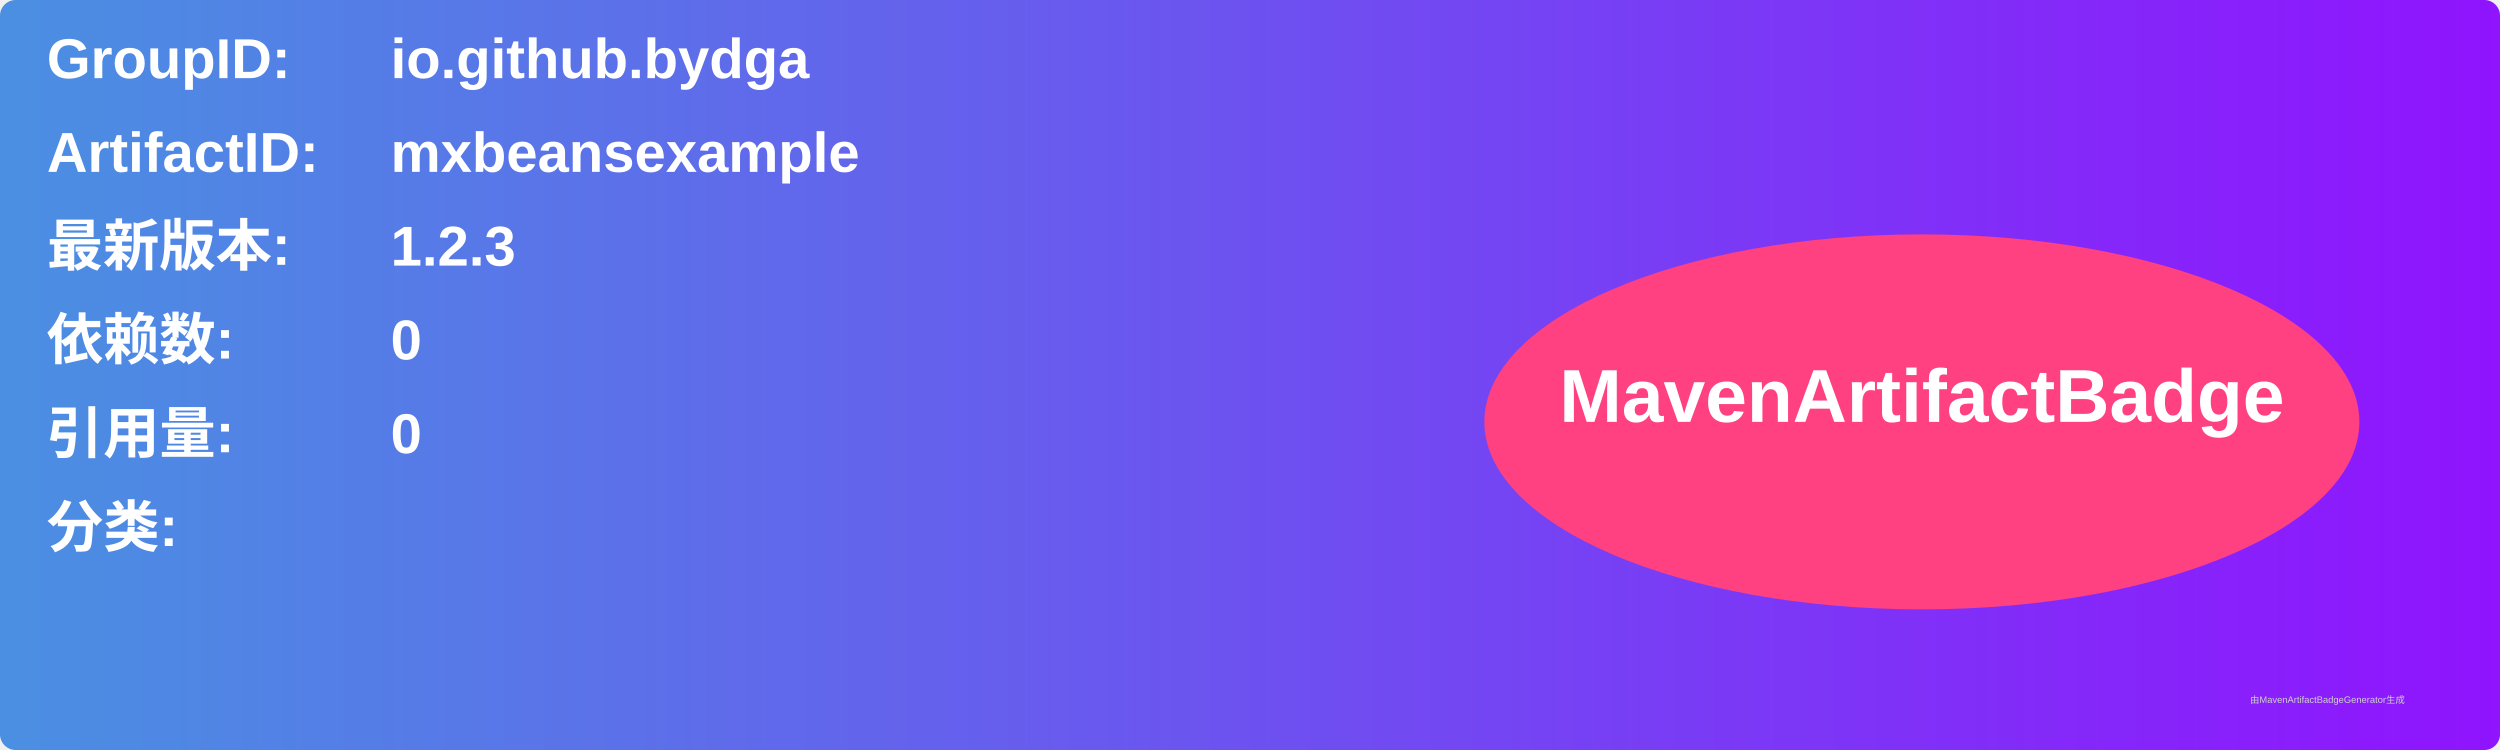
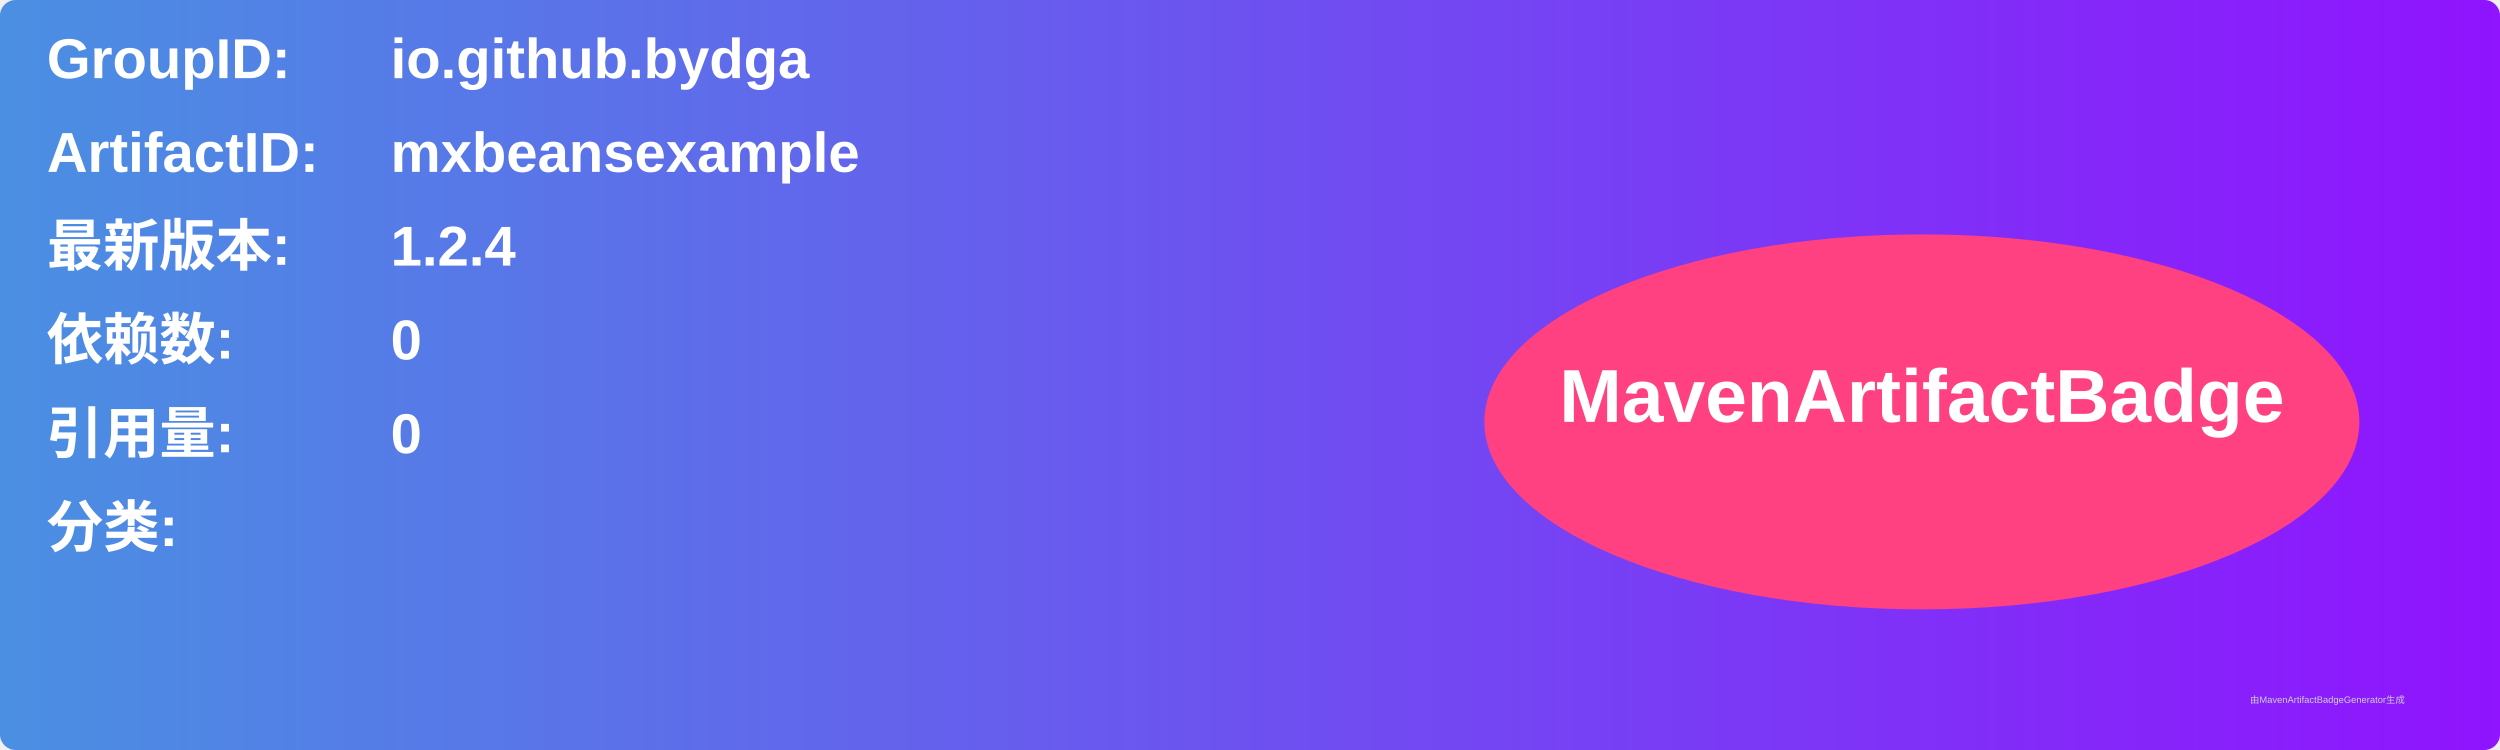
<svg xmlns="http://www.w3.org/2000/svg" width="800" height="240" viewBox="0 0 800 240">
  <linearGradient id="grad" x1="0%" y1="0%" x2="100%" y2="0%">
    <stop offset="0%" stop-color="#4a90e2" />
    <stop offset="100%" stop-color="#9013fe" />
  </linearGradient>
  <rect width="100%" height="100%" rx="5" ry="5" fill="url(#grad)" />
  <g transform="translate(15, 15)">
    <text x="0" y="10" font-family="Arial" font-size="18" fill="white" font-weight="bold" width="260">GroupID:</text>
    <text x="110" y="10" font-family="Arial" font-size="18" fill="white" font-weight="bold" width="460">io.github.bydga</text>
    <text x="0" y="40" font-family="Arial" font-size="18" fill="white" font-weight="bold" width="260">ArtifactID:</text>
    <text x="110" y="40" font-family="Arial" font-size="18" fill="white" font-weight="bold" width="460">mxbeansexample</text>
    <text x="0" y="70" font-family="Arial" font-size="18" fill="white" font-weight="bold">最新版本:</text>
    <text x="110" y="70" font-family="Arial" font-size="18" fill="white" font-weight="bold">
-       <tspan font-weight="bold">1.2.3</tspan>
+       <tspan font-weight="bold">1.2.4</tspan>
    </text>
    <text x="0" y="100" font-family="Arial" font-size="18" fill="white" font-weight="bold">依赖数: </text>
    <text x="110" y="100" font-family="Arial" font-size="18" fill="white">
      <tspan font-weight="bold">0</tspan>
    </text>
    <text x="0" y="130" font-family="Arial" font-size="18" fill="white" font-weight="bold">引用量: </text>
    <text x="110" y="130" font-family="Arial" font-size="18" fill="white">
      <tspan font-weight="bold">0</tspan>
    </text>
    <text x="0" y="160" font-family="Arial" font-size="18" fill="white" font-weight="bold">分类:</text>
    <text x="10" y="190" font-family="Arial" font-size="10" fill="white">
      <tspan font-weight="bold" />
    </text>
    <ellipse cx="600" cy="120" rx="140" ry="60" fill="#ff4081" />
    <text x="600" y="120" text-anchor="middle" font-family="Arial" font-size="24" fill="white" font-weight="bold">MavenArtifactBadge</text>
  </g>
  <text x="720" y="225" font-family="Arial" font-size="3" fill="#d0d0d0">由MavenArtifactBadgeGenerator生成</text>
</svg>
